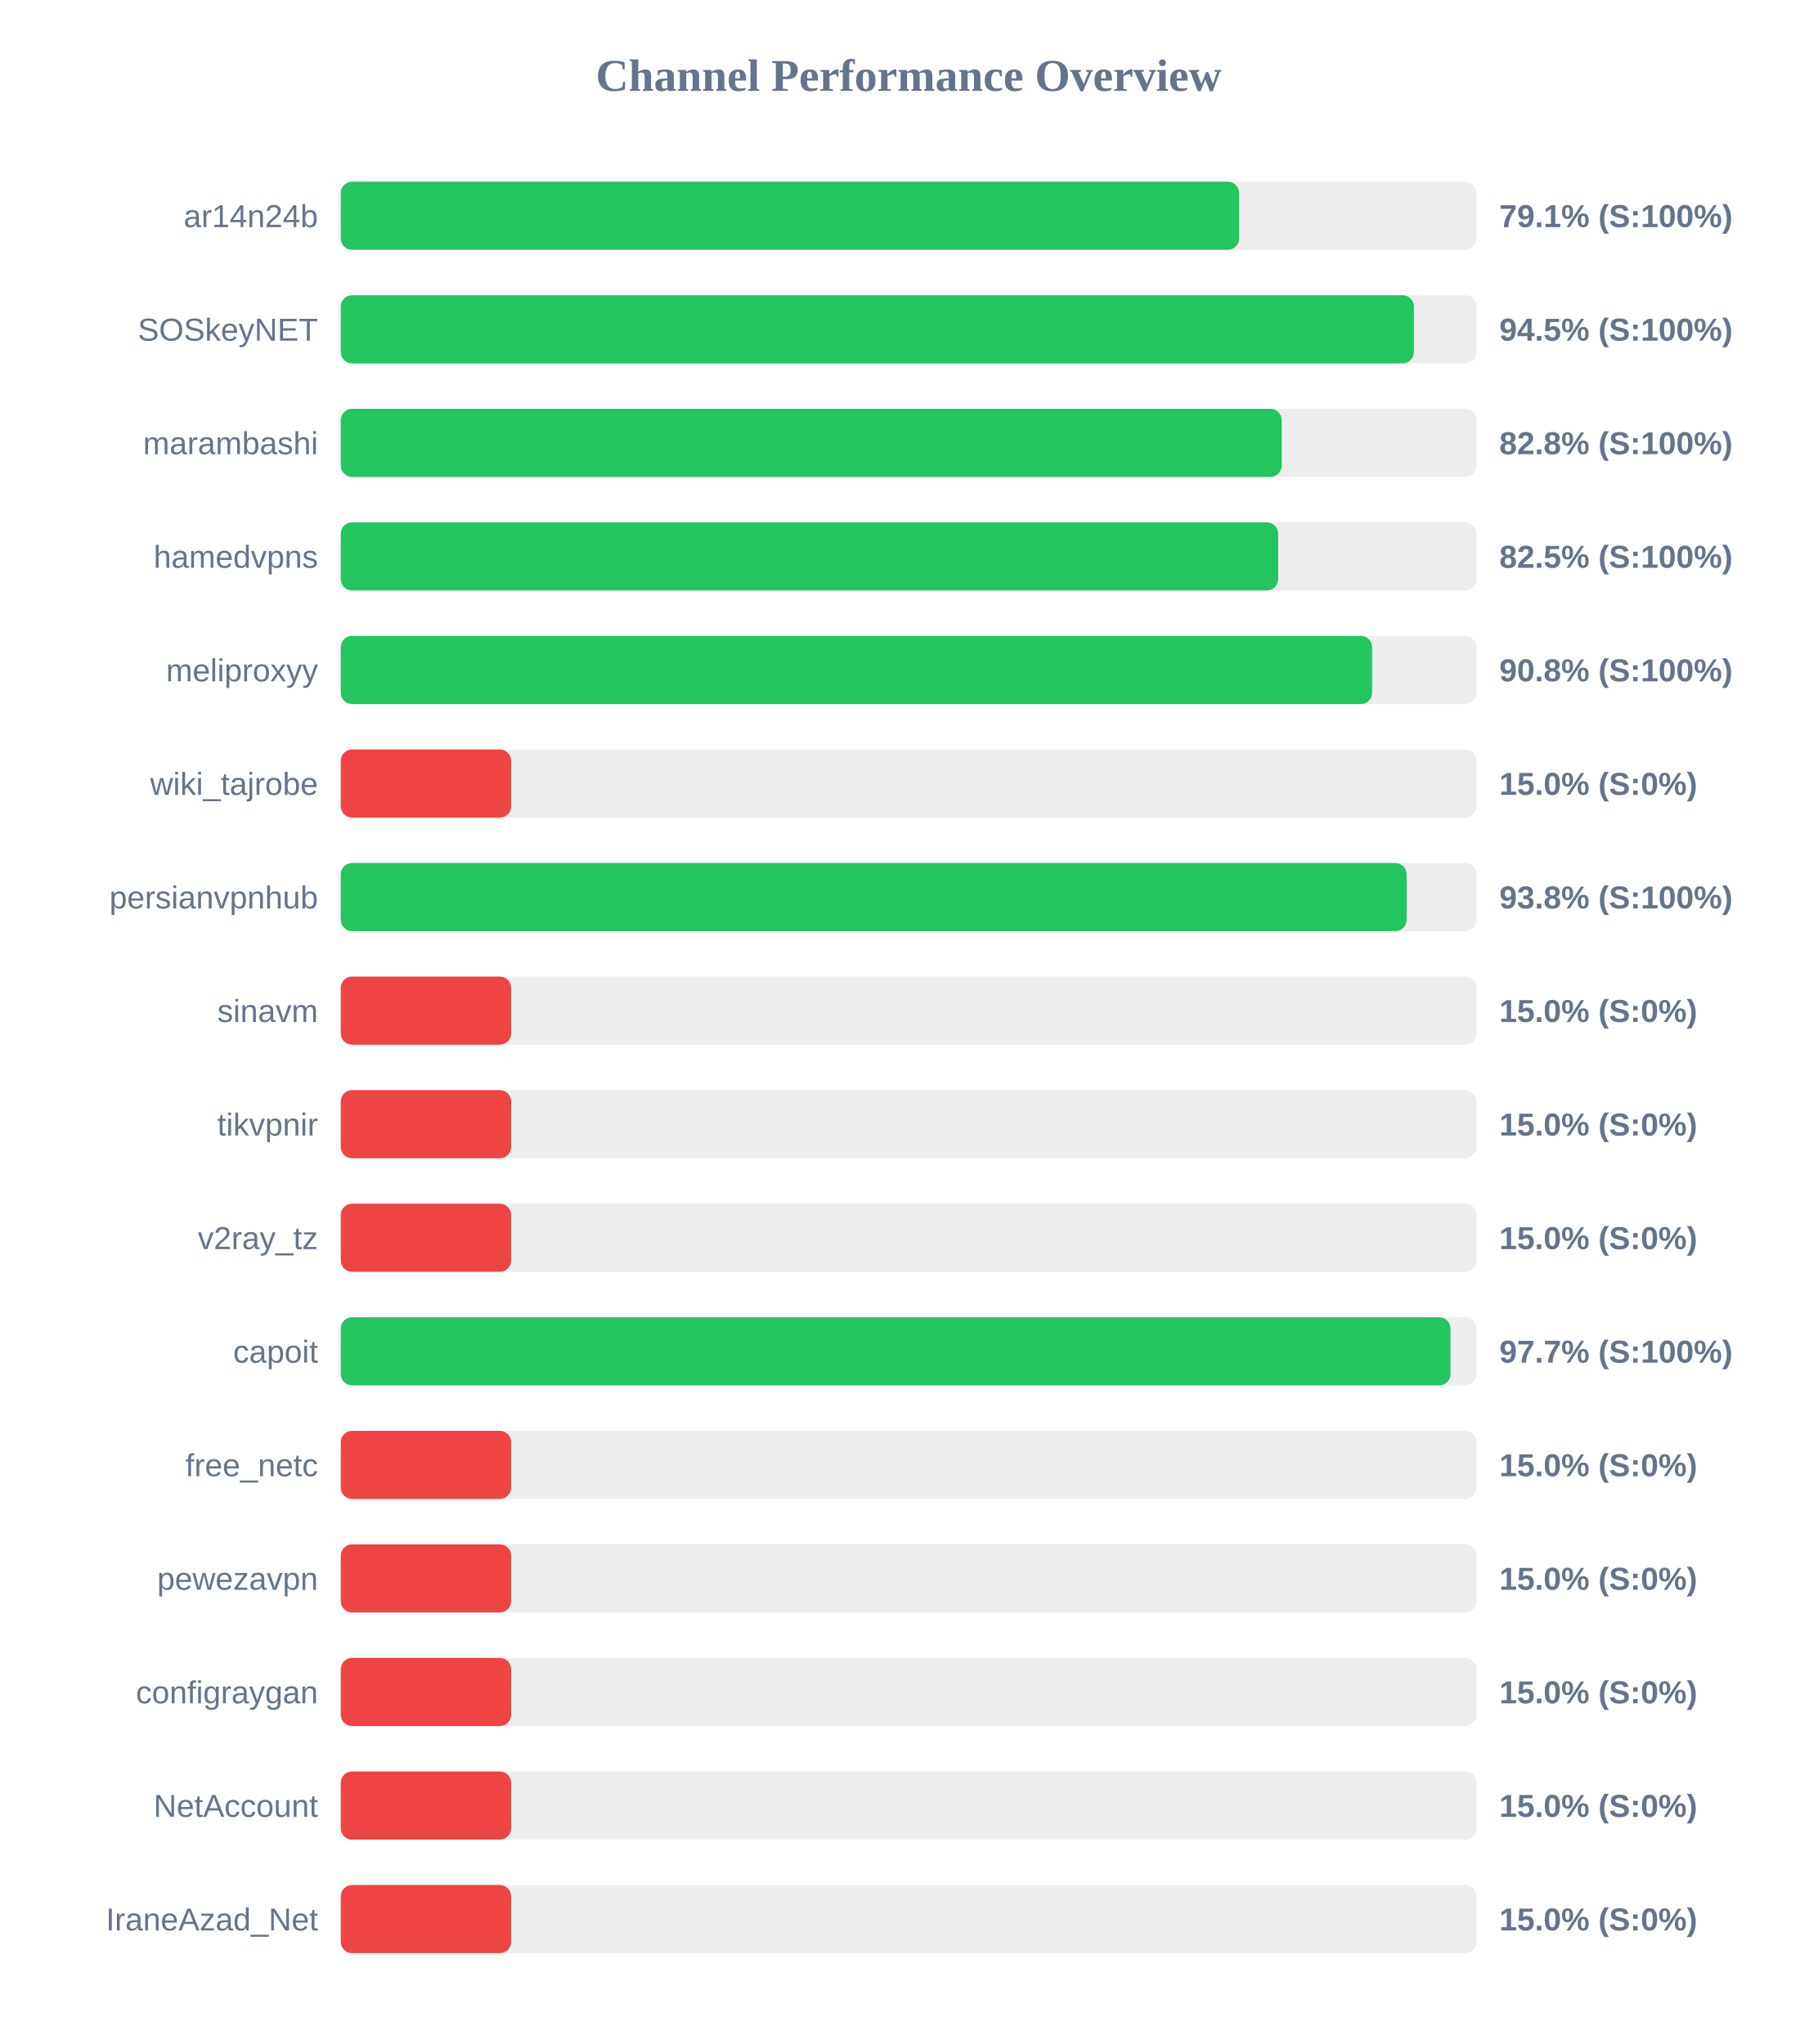
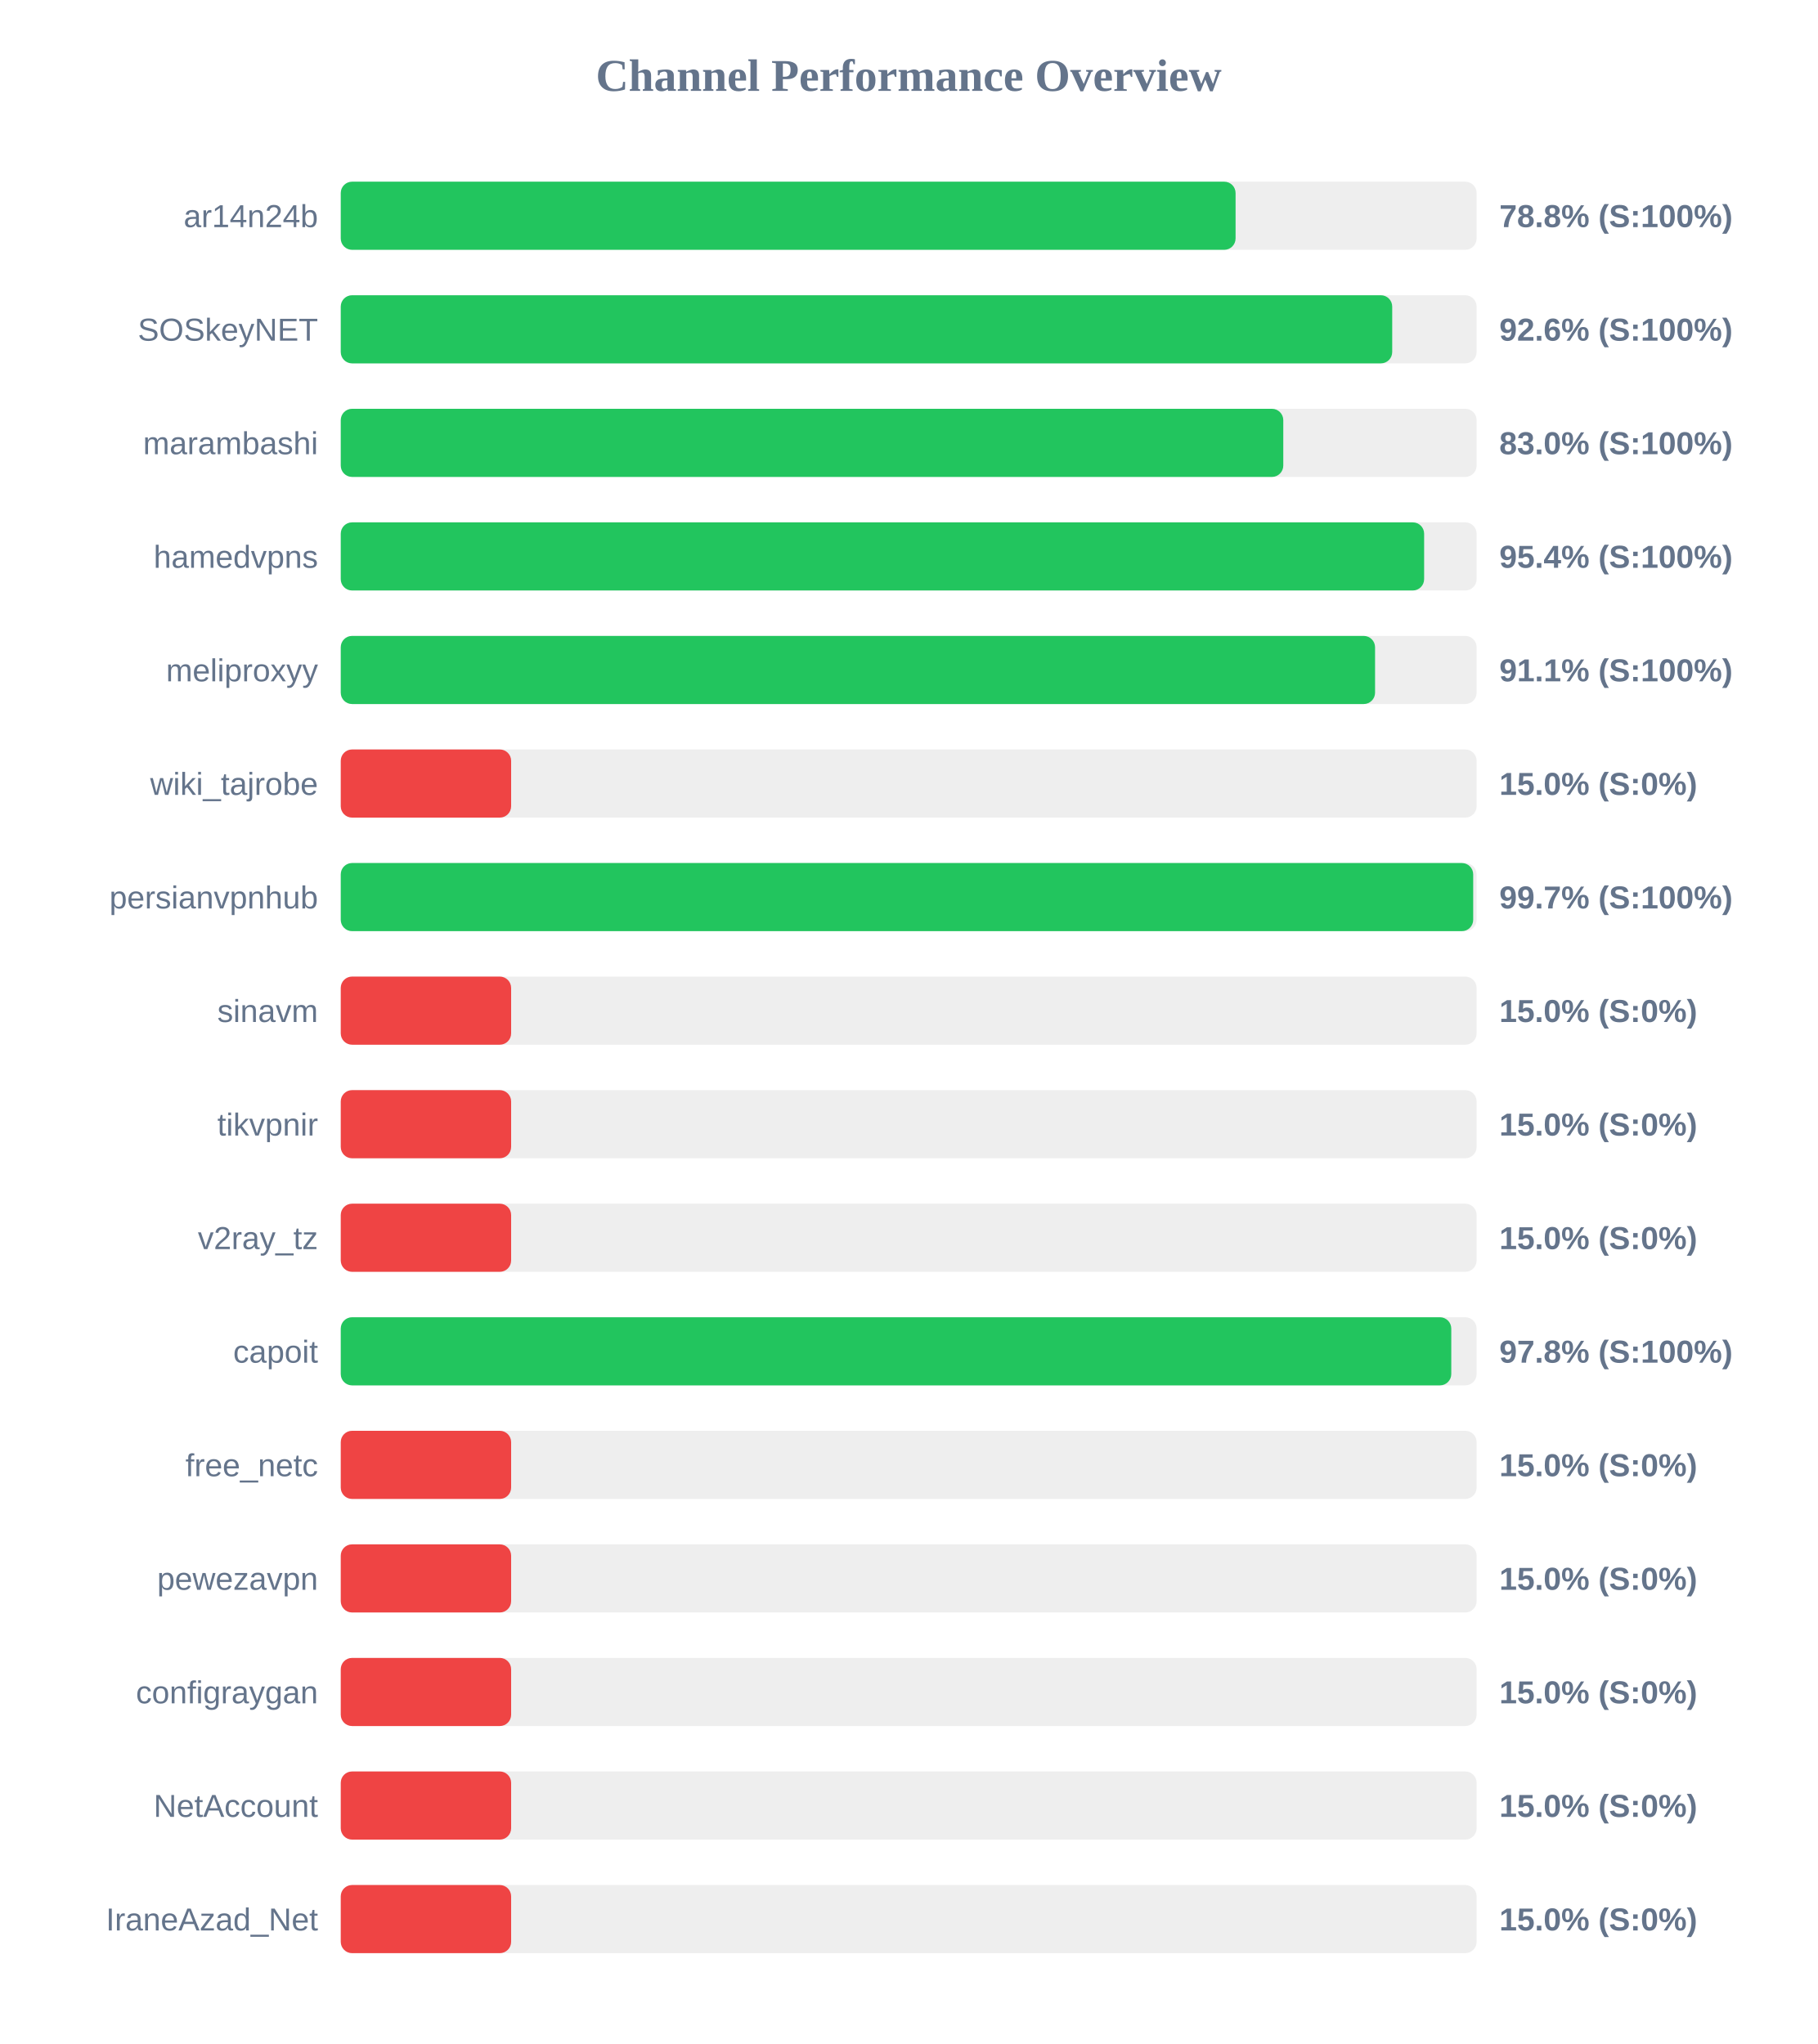
<svg xmlns="http://www.w3.org/2000/svg" width="800" height="900" version="1.1">
  <style>
        .row { font: 14px Arial; fill: #64748b; }
        .score { font: bold 14px Arial; fill: #64748b; }
    </style>
  <text x="400" y="40" text-anchor="middle" font-size="20px" font-weight="bold" fill="#64748b">Channel Performance Overview</text>
  <rect x="150" y="80" width="500" height="30" fill="#eee" rx="5" />
-   <rect x="150" y="80" width="395.45" height="30" fill="#22c55e" rx="5" />
+   <rect x="150" y="80" width="393.9" height="30" fill="#22c55e" rx="5" />
  <text x="140" y="100" text-anchor="end" class="row">ar14n24b</text>
-   <text x="660" y="100" text-anchor="start" class="score">79.1% (S:100%)</text>
+   <text x="660" y="100" text-anchor="start" class="score">78.8% (S:100%)</text>
  <rect x="150" y="130" width="500" height="30" fill="#eee" rx="5" />
-   <rect x="150" y="130" width="472.4" height="30" fill="#22c55e" rx="5" />
+   <rect x="150" y="130" width="462.85" height="30" fill="#22c55e" rx="5" />
  <text x="140" y="150" text-anchor="end" class="row">SOSkeyNET</text>
-   <text x="660" y="150" text-anchor="start" class="score">94.5% (S:100%)</text>
+   <text x="660" y="150" text-anchor="start" class="score">92.6% (S:100%)</text>
  <rect x="150" y="180" width="500" height="30" fill="#eee" rx="5" />
-   <rect x="150" y="180" width="414.2" height="30" fill="#22c55e" rx="5" />
+   <rect x="150" y="180" width="414.9" height="30" fill="#22c55e" rx="5" />
  <text x="140" y="200" text-anchor="end" class="row">marambashi</text>
-   <text x="660" y="200" text-anchor="start" class="score">82.8% (S:100%)</text>
+   <text x="660" y="200" text-anchor="start" class="score">83.0% (S:100%)</text>
  <rect x="150" y="230" width="500" height="30" fill="#eee" rx="5" />
-   <rect x="150" y="230" width="412.65" height="30" fill="#22c55e" rx="5" />
+   <rect x="150" y="230" width="476.9" height="30" fill="#22c55e" rx="5" />
  <text x="140" y="250" text-anchor="end" class="row">hamedvpns</text>
-   <text x="660" y="250" text-anchor="start" class="score">82.5% (S:100%)</text>
+   <text x="660" y="250" text-anchor="start" class="score">95.4% (S:100%)</text>
  <rect x="150" y="280" width="500" height="30" fill="#eee" rx="5" />
-   <rect x="150" y="280" width="454.0" height="30" fill="#22c55e" rx="5" />
+   <rect x="150" y="280" width="455.3" height="30" fill="#22c55e" rx="5" />
  <text x="140" y="300" text-anchor="end" class="row">meliproxyy</text>
-   <text x="660" y="300" text-anchor="start" class="score">90.8% (S:100%)</text>
+   <text x="660" y="300" text-anchor="start" class="score">91.1% (S:100%)</text>
  <rect x="150" y="330" width="500" height="30" fill="#eee" rx="5" />
  <rect x="150" y="330" width="75.0" height="30" fill="#ef4444" rx="5" />
  <text x="140" y="350" text-anchor="end" class="row">wiki_tajrobe</text>
  <text x="660" y="350" text-anchor="start" class="score">15.0% (S:0%)</text>
  <rect x="150" y="380" width="500" height="30" fill="#eee" rx="5" />
-   <rect x="150" y="380" width="469.2" height="30" fill="#22c55e" rx="5" />
+   <rect x="150" y="380" width="498.5" height="30" fill="#22c55e" rx="5" />
  <text x="140" y="400" text-anchor="end" class="row">persianvpnhub</text>
-   <text x="660" y="400" text-anchor="start" class="score">93.8% (S:100%)</text>
+   <text x="660" y="400" text-anchor="start" class="score">99.7% (S:100%)</text>
  <rect x="150" y="430" width="500" height="30" fill="#eee" rx="5" />
  <rect x="150" y="430" width="75.0" height="30" fill="#ef4444" rx="5" />
  <text x="140" y="450" text-anchor="end" class="row">sinavm</text>
  <text x="660" y="450" text-anchor="start" class="score">15.0% (S:0%)</text>
  <rect x="150" y="480" width="500" height="30" fill="#eee" rx="5" />
  <rect x="150" y="480" width="75.0" height="30" fill="#ef4444" rx="5" />
  <text x="140" y="500" text-anchor="end" class="row">tikvpnir</text>
  <text x="660" y="500" text-anchor="start" class="score">15.0% (S:0%)</text>
  <rect x="150" y="530" width="500" height="30" fill="#eee" rx="5" />
  <rect x="150" y="530" width="75.0" height="30" fill="#ef4444" rx="5" />
  <text x="140" y="550" text-anchor="end" class="row">v2ray_tz</text>
  <text x="660" y="550" text-anchor="start" class="score">15.0% (S:0%)</text>
  <rect x="150" y="580" width="500" height="30" fill="#eee" rx="5" />
-   <rect x="150" y="580" width="488.5" height="30" fill="#22c55e" rx="5" />
+   <rect x="150" y="580" width="488.85" height="30" fill="#22c55e" rx="5" />
  <text x="140" y="600" text-anchor="end" class="row">capoit</text>
-   <text x="660" y="600" text-anchor="start" class="score">97.7% (S:100%)</text>
+   <text x="660" y="600" text-anchor="start" class="score">97.8% (S:100%)</text>
  <rect x="150" y="630" width="500" height="30" fill="#eee" rx="5" />
  <rect x="150" y="630" width="75.0" height="30" fill="#ef4444" rx="5" />
  <text x="140" y="650" text-anchor="end" class="row">free_netc</text>
  <text x="660" y="650" text-anchor="start" class="score">15.0% (S:0%)</text>
  <rect x="150" y="680" width="500" height="30" fill="#eee" rx="5" />
  <rect x="150" y="680" width="75.0" height="30" fill="#ef4444" rx="5" />
  <text x="140" y="700" text-anchor="end" class="row">pewezavpn</text>
  <text x="660" y="700" text-anchor="start" class="score">15.0% (S:0%)</text>
  <rect x="150" y="730" width="500" height="30" fill="#eee" rx="5" />
  <rect x="150" y="730" width="75.0" height="30" fill="#ef4444" rx="5" />
  <text x="140" y="750" text-anchor="end" class="row">configraygan</text>
  <text x="660" y="750" text-anchor="start" class="score">15.0% (S:0%)</text>
  <rect x="150" y="780" width="500" height="30" fill="#eee" rx="5" />
  <rect x="150" y="780" width="75.0" height="30" fill="#ef4444" rx="5" />
  <text x="140" y="800" text-anchor="end" class="row">NetAccount</text>
  <text x="660" y="800" text-anchor="start" class="score">15.0% (S:0%)</text>
  <rect x="150" y="830" width="500" height="30" fill="#eee" rx="5" />
  <rect x="150" y="830" width="75.0" height="30" fill="#ef4444" rx="5" />
  <text x="140" y="850" text-anchor="end" class="row">IraneAzad_Net</text>
  <text x="660" y="850" text-anchor="start" class="score">15.0% (S:0%)</text>
</svg>
